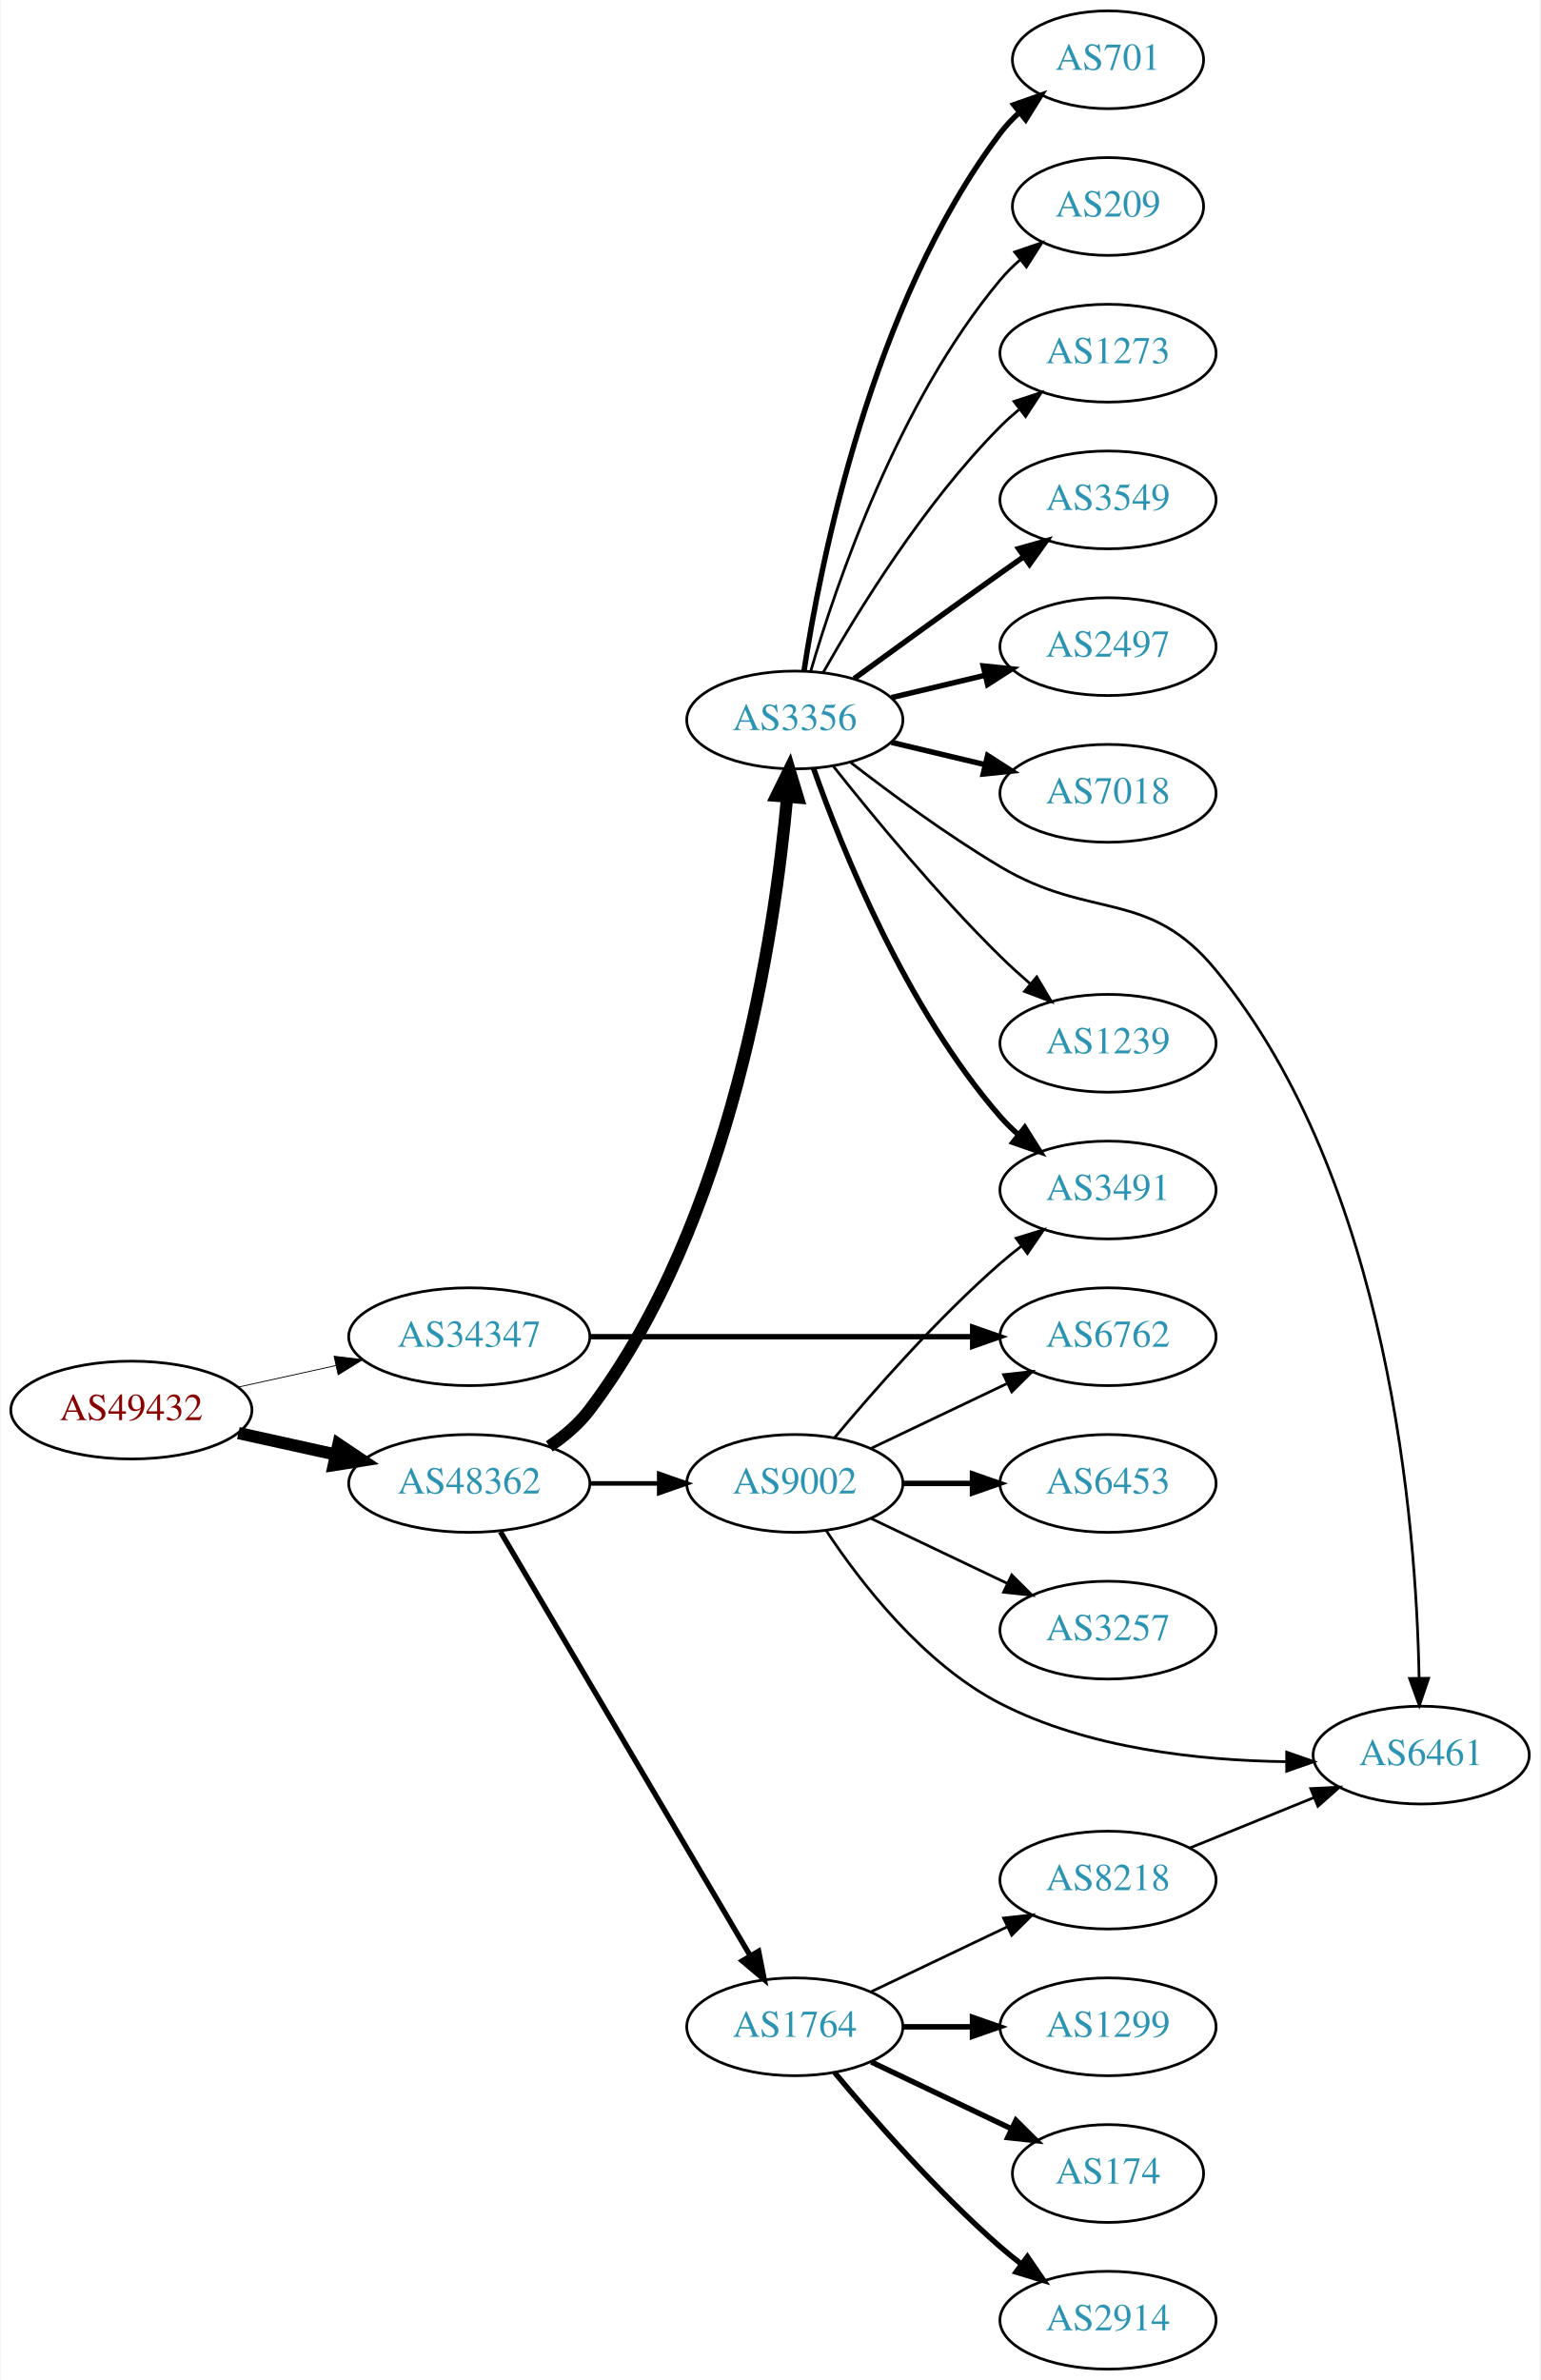
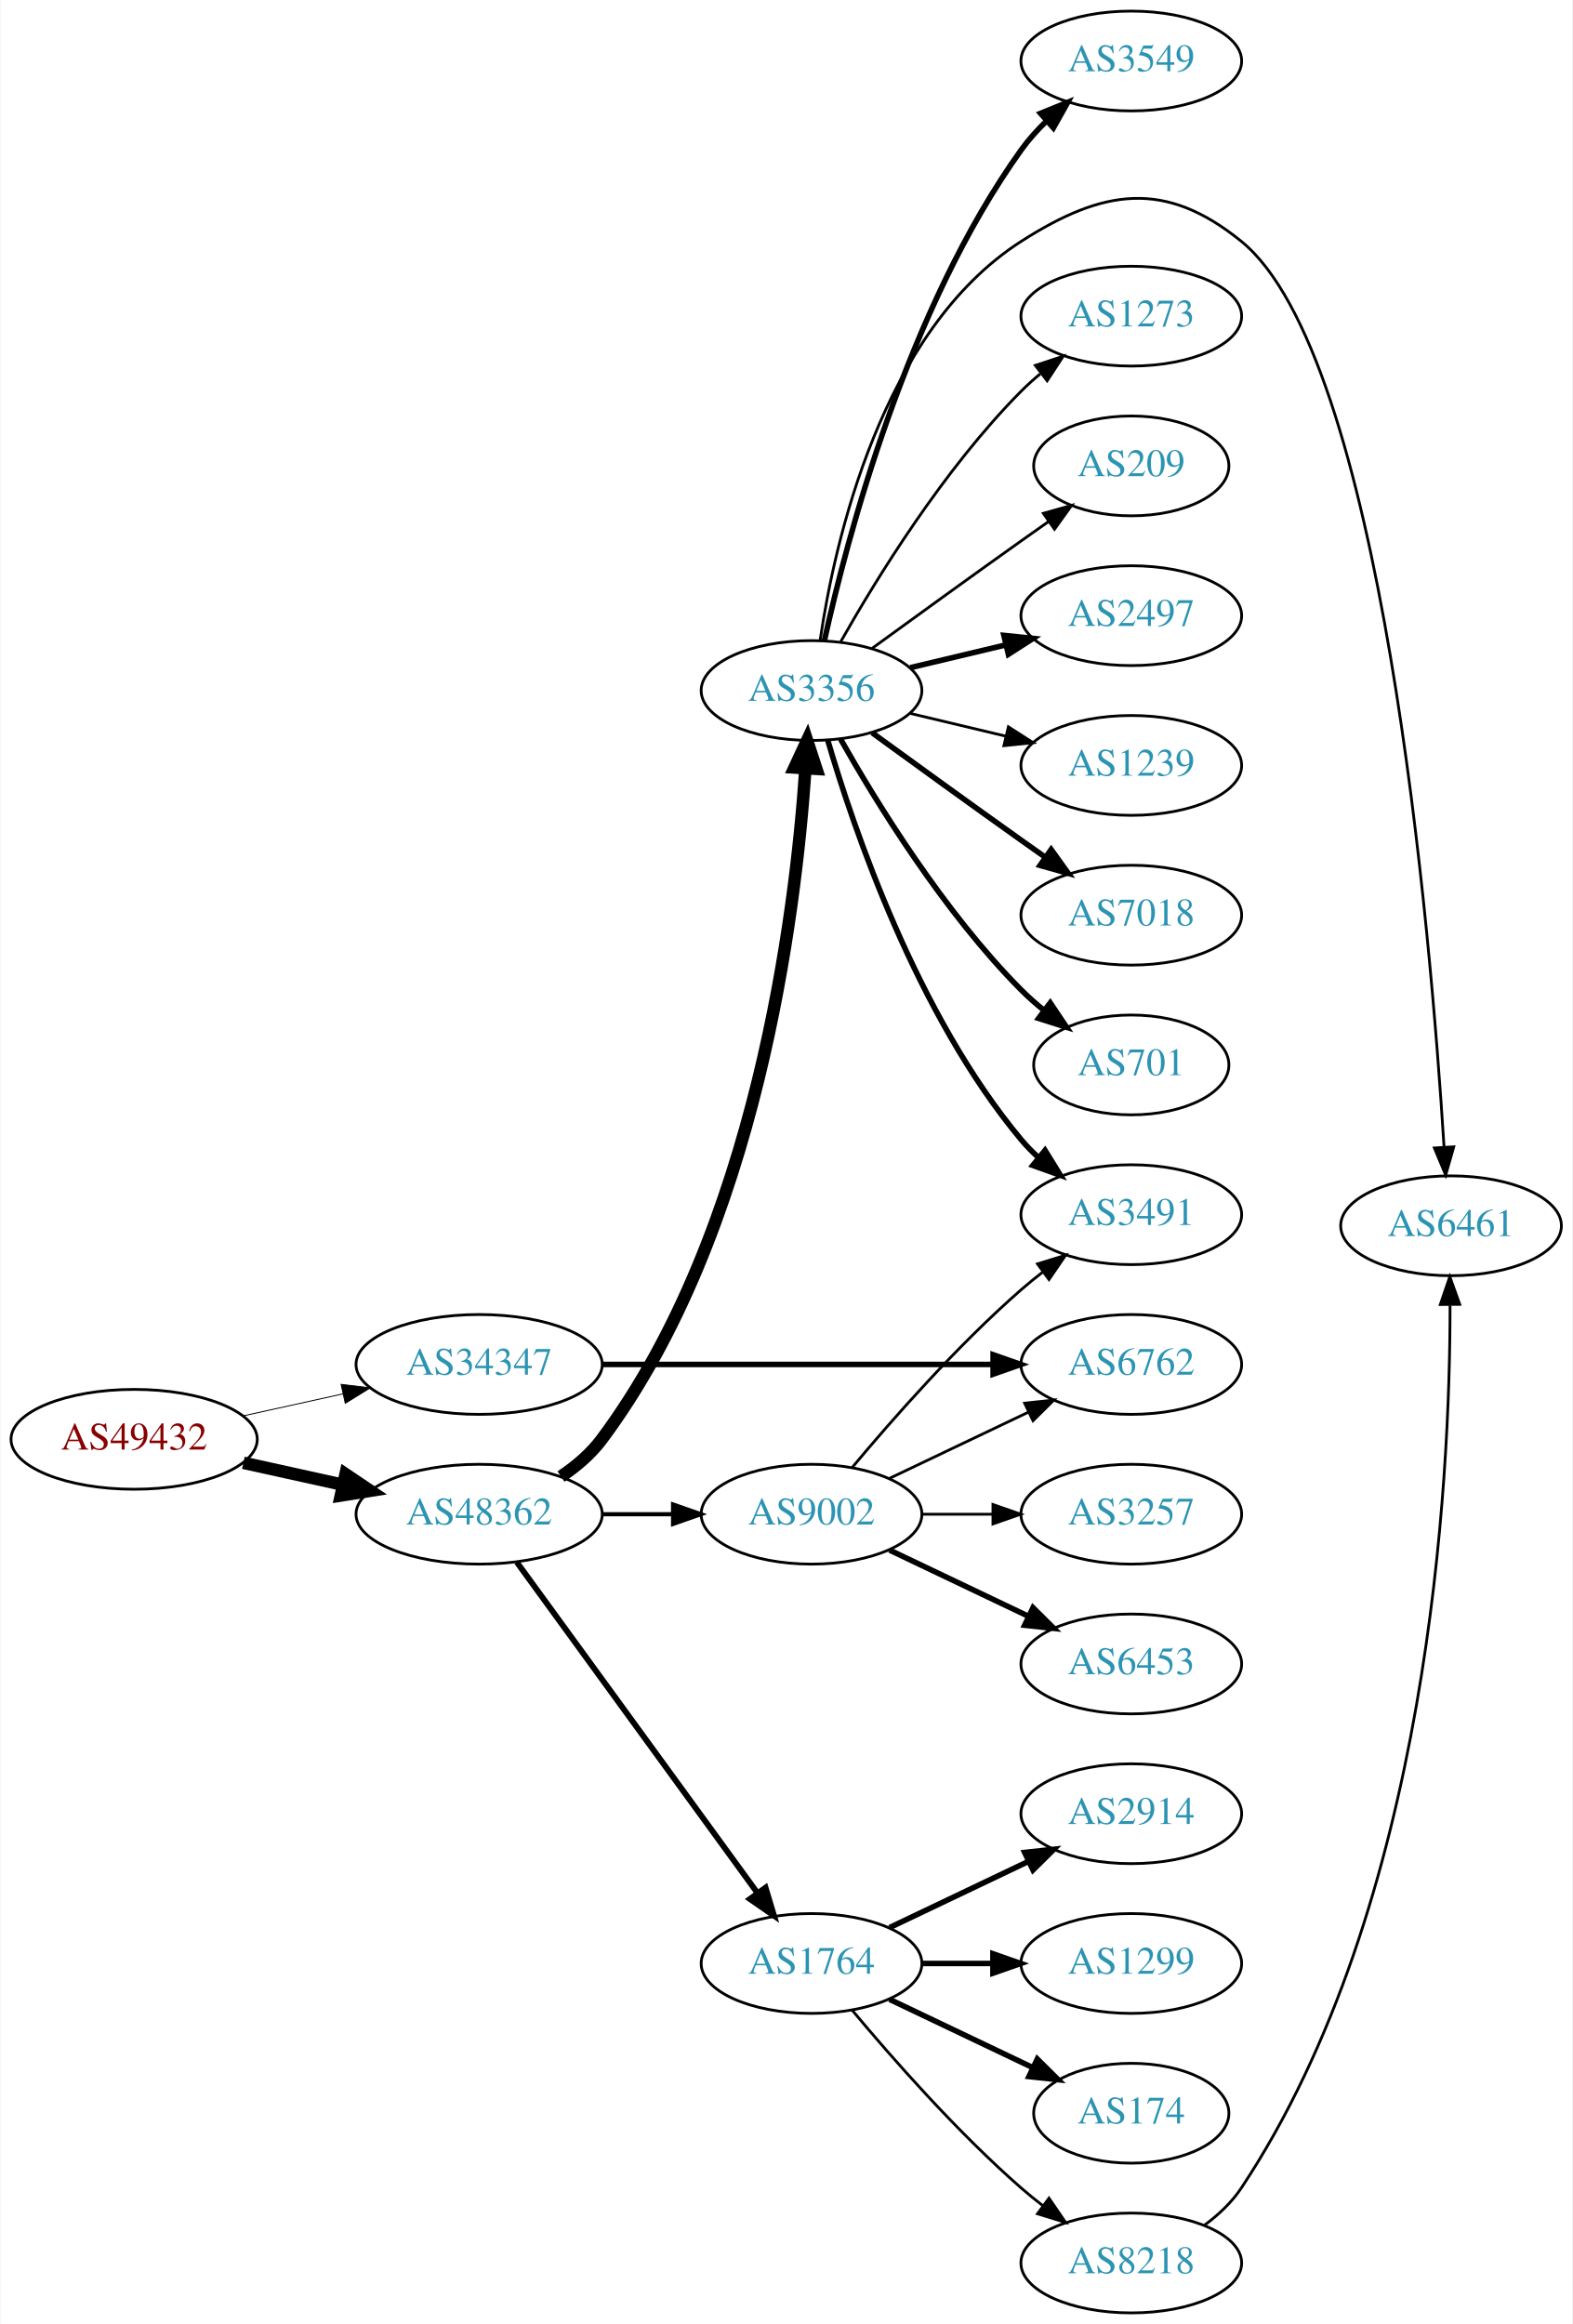
- <svg xmlns="http://www.w3.org/2000/svg" xmlns:xlink="http://www.w3.org/1999/xlink" width="567pt" height="876pt" viewBox="0.00 0.00 566.66 876.00">
-   <g id="graph0" class="graph" transform="scale(1 1) rotate(0) translate(4 872)">
-     <polygon fill="white" stroke="none" points="-4,4 -4,-872 562.663,-872 562.663,4 -4,4" />
+ <svg xmlns="http://www.w3.org/2000/svg" xmlns:xlink="http://www.w3.org/1999/xlink" width="567pt" height="838pt" viewBox="0.00 0.00 566.66 838.00">
+   <g id="graph0" class="graph" transform="scale(1 1) rotate(0) translate(4 834)">
+     <polygon fill="white" stroke="none" points="-4,4 -4,-834 562.663,-834 562.663,4 -4,4" />
    <g id="node1" class="node">
      <g id="a_node1">
        <a xlink:href="/asn/49432" xlink:title="AS49432 ~ schallert.com e.U. [AT]">
-           <ellipse fill="#ffffff" stroke="black" cx="44.196" cy="-353" rx="44.393" ry="18" />
-           <text text-anchor="middle" x="44.196" y="-349.3" font-family="Times,serif" font-size="14.00" fill="#880000">AS49432</text>
+           <ellipse fill="#ffffff" stroke="black" cx="44.196" cy="-315" rx="44.393" ry="18" />
+           <text text-anchor="middle" x="44.196" y="-311.3" font-family="Times,serif" font-size="14.00" fill="#880000">AS49432</text>
        </a>
      </g>
    </g>
    <g id="node2" class="node">
      <g id="a_node2">
        <a xlink:href="/asn/34347" xlink:title="AS34347 ~ HALLAG Kommunal GmbH [AT]">
-           <ellipse fill="#ffffff" stroke="black" cx="168.588" cy="-380" rx="44.393" ry="18" />
-           <text text-anchor="middle" x="168.588" y="-376.3" font-family="Times,serif" font-size="14.00" fill="#2c94b3">AS34347</text>
+           <ellipse fill="#ffffff" stroke="black" cx="168.588" cy="-342" rx="44.393" ry="18" />
+           <text text-anchor="middle" x="168.588" y="-338.3" font-family="Times,serif" font-size="14.00" fill="#2c94b3">AS34347</text>
        </a>
      </g>
    </g>
    <g id="edge1" class="edge">
-       <path fill="none" stroke="black" stroke-width="0.31" d="M83.586,-361.469C94.978,-363.982 107.6,-366.767 119.525,-369.397" />
-       <polygon fill="black" stroke="black" stroke-width="0.31" points="118.815,-372.825 129.335,-371.561 120.323,-365.989 118.815,-372.825" />
+       <path fill="none" stroke="black" stroke-width="0.333" d="M83.586,-323.469C94.978,-325.982 107.6,-328.767 119.525,-331.397" />
+       <polygon fill="black" stroke="black" stroke-width="0.333" points="118.815,-334.825 129.335,-333.561 120.323,-327.989 118.815,-334.825" />
    </g>
    <g id="node3" class="node">
      <g id="a_node3">
        <a xlink:href="/asn/48362" xlink:title="AS48362 ~ Stadtwerke Feldkirch [AT]">
-           <ellipse fill="#ffffff" stroke="black" cx="168.588" cy="-326" rx="44.393" ry="18" />
-           <text text-anchor="middle" x="168.588" y="-322.3" font-family="Times,serif" font-size="14.00" fill="#2c94b3">AS48362</text>
+           <ellipse fill="#ffffff" stroke="black" cx="168.588" cy="-288" rx="44.393" ry="18" />
+           <text text-anchor="middle" x="168.588" y="-284.3" font-family="Times,serif" font-size="14.00" fill="#2c94b3">AS48362</text>
        </a>
      </g>
    </g>
    <g id="edge2" class="edge">
-       <path fill="none" stroke="black" stroke-width="4.5" d="M83.586,-344.531C94.978,-342.018 107.6,-339.233 119.525,-336.603" />
-       <polygon fill="black" stroke="black" stroke-width="4.5" points="120.418,-340.438 129.335,-334.439 118.721,-332.748 120.418,-340.438" />
+       <path fill="none" stroke="black" stroke-width="4.5" d="M83.586,-306.531C94.978,-304.018 107.6,-301.233 119.525,-298.603" />
+       <polygon fill="black" stroke="black" stroke-width="4.5" points="120.418,-302.438 129.335,-296.439 118.721,-294.748 120.418,-302.438" />
    </g>
    <g id="node4" class="node">
      <g id="a_node4">
        <a xlink:href="/asn/6762" xlink:title="AS6762 ~ TELECOM ITALIA SPARKLE S.p.A. [IT]">
-           <ellipse fill="#ffffff" stroke="black" cx="403.724" cy="-380" rx="39.794" ry="18" />
-           <text text-anchor="middle" x="403.724" y="-376.3" font-family="Times,serif" font-size="14.00" fill="#2c94b3">AS6762</text>
+           <ellipse fill="#ffffff" stroke="black" cx="403.724" cy="-342" rx="39.794" ry="18" />
+           <text text-anchor="middle" x="403.724" y="-338.3" font-family="Times,serif" font-size="14.00" fill="#2c94b3">AS6762</text>
        </a>
      </g>
    </g>
    <g id="edge3" class="edge">
-       <path fill="none" stroke="black" stroke-width="2" d="M212.893,-380C252.832,-380 312.066,-380 353.721,-380" />
-       <polygon fill="black" stroke="black" stroke-width="2" points="353.91,-383.5 363.91,-380 353.91,-376.5 353.91,-383.5" />
+       <path fill="none" stroke="black" stroke-width="2" d="M212.893,-342C252.832,-342 312.066,-342 353.721,-342" />
+       <polygon fill="black" stroke="black" stroke-width="2" points="353.91,-345.5 363.91,-342 353.91,-338.5 353.91,-345.5" />
    </g>
    <g id="node5" class="node">
      <g id="a_node5">
        <a xlink:href="/asn/1764" xlink:title="AS1764 ~ NEXTLAYER-AS [AT]">
          <ellipse fill="#ffffff" stroke="black" cx="288.431" cy="-126" rx="39.794" ry="18" />
          <text text-anchor="middle" x="288.431" y="-122.3" font-family="Times,serif" font-size="14.00" fill="#2c94b3">AS1764</text>
        </a>
      </g>
    </g>
    <g id="edge4" class="edge">
-       <path fill="none" stroke="black" stroke-width="1.969" d="M180.046,-308.251C200.889,-272.878 247.69,-193.447 272.045,-152.112" />
-       <polygon fill="black" stroke="black" stroke-width="1.969" points="275.104,-153.816 277.165,-143.423 269.073,-150.262 275.104,-153.816" />
+       <path fill="none" stroke="black" stroke-width="2.1" d="M182.199,-270.663C203.02,-242.04 244.683,-184.767 268.871,-151.514" />
+       <polygon fill="black" stroke="black" stroke-width="2.1" points="271.858,-153.358 274.91,-143.212 266.197,-149.24 271.858,-153.358" />
    </g>
    <g id="node6" class="node">
      <g id="a_node6">
        <a xlink:href="/asn/3356" xlink:title="AS3356 ~ Level 3 Parent, LLC [US]">
-           <ellipse fill="#ffffff" stroke="black" cx="288.431" cy="-607" rx="39.794" ry="18" />
-           <text text-anchor="middle" x="288.431" y="-603.3" font-family="Times,serif" font-size="14.00" fill="#2c94b3">AS3356</text>
+           <ellipse fill="#ffffff" stroke="black" cx="288.431" cy="-585" rx="39.794" ry="18" />
+           <text text-anchor="middle" x="288.431" y="-581.3" font-family="Times,serif" font-size="14.00" fill="#2c94b3">AS3356</text>
        </a>
      </g>
    </g>
    <g id="edge5" class="edge">
-       <path fill="none" stroke="black" stroke-width="4.5" d="M198.045,-339.63C203.551,-343.33 208.829,-347.786 212.784,-353 265.45,-422.423 281.05,-528.328 285.599,-578.604" />
-       <polygon fill="black" stroke="black" stroke-width="4.5" points="281.689,-579.092 286.433,-588.736 289.537,-578.447 281.689,-579.092" />
+       <path fill="none" stroke="black" stroke-width="4.5" d="M198.109,-301.582C203.611,-305.285 208.871,-309.754 212.784,-315 268.576,-389.787 282.669,-504.122 286.228,-556.725" />
+       <polygon fill="black" stroke="black" stroke-width="4.5" points="282.314,-557.229 286.839,-566.977 290.175,-556.76 282.314,-557.229" />
    </g>
    <g id="node7" class="node">
      <g id="a_node7">
        <a xlink:href="/asn/9002" xlink:title="AS9002 ~ RETN Limited [EU]">
-           <ellipse fill="#ffffff" stroke="black" cx="288.431" cy="-326" rx="39.794" ry="18" />
-           <text text-anchor="middle" x="288.431" y="-322.3" font-family="Times,serif" font-size="14.00" fill="#2c94b3">AS9002</text>
+           <ellipse fill="#ffffff" stroke="black" cx="288.431" cy="-288" rx="39.794" ry="18" />
+           <text text-anchor="middle" x="288.431" y="-284.3" font-family="Times,serif" font-size="14.00" fill="#2c94b3">AS9002</text>
        </a>
      </g>
    </g>
    <g id="edge6" class="edge">
-       <path fill="none" stroke="black" stroke-width="1.688" d="M212.799,-326C221.112,-326 229.875,-326 238.357,-326" />
-       <polygon fill="black" stroke="black" stroke-width="1.688" points="238.516,-329.5 248.516,-326 238.516,-322.5 238.516,-329.5" />
+       <path fill="none" stroke="black" stroke-width="1.5" d="M212.799,-288C221.112,-288 229.875,-288 238.357,-288" />
+       <polygon fill="black" stroke="black" stroke-width="1.5" points="238.516,-291.5 248.516,-288 238.516,-284.5 238.516,-291.5" />
    </g>
    <g id="node8" class="node">
      <g id="a_node8">
+         <a xlink:href="/asn/2914" xlink:title="AS2914 ~ NTT America, Inc. [US]">
+           <ellipse fill="#ffffff" stroke="black" cx="403.724" cy="-180" rx="39.794" ry="18" />
+           <text text-anchor="middle" x="403.724" y="-176.3" font-family="Times,serif" font-size="14.00" fill="#2c94b3">AS2914</text>
+         </a>
+       </g>
+     </g>
+     <g id="edge7" class="edge">
+       <path fill="none" stroke="black" stroke-width="2" d="M316.567,-138.934C331.561,-146.081 350.382,-155.052 366.605,-162.785" />
+       <polygon fill="black" stroke="black" stroke-width="2" points="365.276,-166.028 375.809,-167.171 368.288,-159.709 365.276,-166.028" />
+     </g>
+     <g id="node9" class="node">
+       <g id="a_node9">
        <a xlink:href="/asn/1299" xlink:title="AS1299 ~ Telia Carrier [EU]">
          <ellipse fill="#ffffff" stroke="black" cx="403.724" cy="-126" rx="39.794" ry="18" />
          <text text-anchor="middle" x="403.724" y="-122.3" font-family="Times,serif" font-size="14.00" fill="#2c94b3">AS1299</text>
        </a>
      </g>
    </g>
-     <g id="edge7" class="edge">
+     <g id="edge8" class="edge">
      <path fill="none" stroke="black" stroke-width="2" d="M328.103,-126C336.306,-126 345.07,-126 353.602,-126" />
      <polygon fill="black" stroke="black" stroke-width="2" points="353.841,-129.5 363.841,-126 353.841,-122.5 353.841,-129.5" />
    </g>
-     <g id="node9" class="node">
-       <g id="a_node9">
+     <g id="node10" class="node">
+       <g id="a_node10">
        <a xlink:href="/asn/174" xlink:title="AS174 ~ Cogent Communications [US]">
          <ellipse fill="#ffffff" stroke="black" cx="403.724" cy="-72" rx="35.194" ry="18" />
          <text text-anchor="middle" x="403.724" y="-68.3" font-family="Times,serif" font-size="14.00" fill="#2c94b3">AS174</text>
        </a>
      </g>
    </g>
-     <g id="edge8" class="edge">
+     <g id="edge9" class="edge">
      <path fill="none" stroke="black" stroke-width="2" d="M316.567,-113.066C331.999,-105.71 351.485,-96.423 368.02,-88.541" />
      <polygon fill="black" stroke="black" stroke-width="2" points="369.84,-91.551 377.361,-84.089 366.828,-85.232 369.84,-91.551" />
-     </g>
-     <g id="node10" class="node">
-       <g id="a_node10">
-         <a xlink:href="/asn/2914" xlink:title="AS2914 ~ NTT America, Inc. [US]">
-           <ellipse fill="#ffffff" stroke="black" cx="403.724" cy="-18" rx="39.794" ry="18" />
-           <text text-anchor="middle" x="403.724" y="-14.3" font-family="Times,serif" font-size="14.00" fill="#2c94b3">AS2914</text>
-         </a>
-       </g>
-     </g>
-     <g id="edge9" class="edge">
-       <path fill="none" stroke="black" stroke-width="2" d="M303.061,-109.183C317.343,-92.071 340.89,-65.255 364.077,-45 366.543,-42.846 369.182,-40.706 371.879,-38.628" />
-       <polygon fill="black" stroke="black" stroke-width="2" points="374.052,-41.375 380.033,-32.63 369.904,-35.736 374.052,-41.375" />
    </g>
    <g id="node11" class="node">
      <g id="a_node11">
        <a xlink:href="/asn/8218" xlink:title="AS8218 ~ legacy Neotelecoms [FR]">
-           <ellipse fill="#ffffff" stroke="black" cx="403.724" cy="-180" rx="39.794" ry="18" />
-           <text text-anchor="middle" x="403.724" y="-176.3" font-family="Times,serif" font-size="14.00" fill="#2c94b3">AS8218</text>
+           <ellipse fill="#ffffff" stroke="black" cx="403.724" cy="-18" rx="39.794" ry="18" />
+           <text text-anchor="middle" x="403.724" y="-14.3" font-family="Times,serif" font-size="14.00" fill="#2c94b3">AS8218</text>
        </a>
      </g>
    </g>
    <g id="edge10" class="edge">
-       <path fill="none" stroke="black" d="M316.567,-138.934C331.561,-146.081 350.382,-155.052 366.605,-162.785" />
-       <polygon fill="black" stroke="black" points="365.276,-166.028 375.809,-167.171 368.288,-159.709 365.276,-166.028" />
+       <path fill="none" stroke="black" d="M303.061,-109.183C317.343,-92.071 340.89,-65.255 364.077,-45 366.543,-42.846 369.182,-40.706 371.879,-38.628" />
+       <polygon fill="black" stroke="black" points="374.052,-41.375 380.033,-32.63 369.904,-35.736 374.052,-41.375" />
    </g>
    <g id="node12" class="node">
      <g id="a_node12">
-         <a xlink:href="/asn/3549" xlink:title="AS3549 ~ Level 3 Parent, LLC [US]">
-           <ellipse fill="#ffffff" stroke="black" cx="403.724" cy="-688" rx="39.794" ry="18" />
-           <text text-anchor="middle" x="403.724" y="-684.3" font-family="Times,serif" font-size="14.00" fill="#2c94b3">AS3549</text>
+         <a xlink:href="/asn/2497" xlink:title="AS2497 ~ Internet Initiative Japan Inc. [JP]">
+           <ellipse fill="#ffffff" stroke="black" cx="403.724" cy="-612" rx="39.794" ry="18" />
+           <text text-anchor="middle" x="403.724" y="-608.3" font-family="Times,serif" font-size="14.00" fill="#2c94b3">AS2497</text>
        </a>
      </g>
    </g>
    <g id="edge11" class="edge">
-       <path fill="none" stroke="black" stroke-width="2" d="M310.279,-622.222C325.213,-633.091 345.827,-648.025 364.077,-661 366.898,-663.005 369.841,-665.085 372.789,-667.159" />
-       <polygon fill="black" stroke="black" stroke-width="2" points="370.816,-670.05 381.013,-672.926 374.835,-664.319 370.816,-670.05" />
+       <path fill="none" stroke="black" stroke-width="2" d="M324.038,-593.248C334.909,-595.838 347.064,-598.735 358.506,-601.462" />
+       <polygon fill="black" stroke="black" stroke-width="2" points="357.789,-604.889 368.328,-603.803 359.412,-598.08 357.789,-604.889" />
    </g>
    <g id="node13" class="node">
      <g id="a_node13">
-         <a xlink:href="/asn/2497" xlink:title="AS2497 ~ Internet Initiative Japan Inc. [JP]">
-           <ellipse fill="#ffffff" stroke="black" cx="403.724" cy="-634" rx="39.794" ry="18" />
-           <text text-anchor="middle" x="403.724" y="-630.3" font-family="Times,serif" font-size="14.00" fill="#2c94b3">AS2497</text>
+         <a xlink:href="/asn/3491" xlink:title="AS3491 ~ PCCW Global, Inc. [US]">
+           <ellipse fill="#ffffff" stroke="black" cx="403.724" cy="-396" rx="39.794" ry="18" />
+           <text text-anchor="middle" x="403.724" y="-392.3" font-family="Times,serif" font-size="14.00" fill="#2c94b3">AS3491</text>
        </a>
      </g>
    </g>
    <g id="edge12" class="edge">
-       <path fill="none" stroke="black" stroke-width="2" d="M324.038,-615.248C334.909,-617.838 347.064,-620.735 358.506,-623.462" />
-       <polygon fill="black" stroke="black" stroke-width="2" points="357.789,-626.889 368.328,-625.803 359.412,-620.08 357.789,-626.889" />
+       <path fill="none" stroke="black" stroke-width="2" d="M294.305,-566.998C303.619,-535.156 326.435,-468.019 364.077,-423 365.948,-420.763 368.046,-418.626 370.272,-416.604" />
+       <polygon fill="black" stroke="black" stroke-width="2" points="372.619,-419.207 378.191,-410.196 368.216,-413.766 372.619,-419.207" />
    </g>
    <g id="node14" class="node">
      <g id="a_node14">
-         <a xlink:href="/asn/7018" xlink:title="AS7018 ~ AT&amp;T Services, Inc. [US]">
-           <ellipse fill="#ffffff" stroke="black" cx="403.724" cy="-580" rx="39.794" ry="18" />
-           <text text-anchor="middle" x="403.724" y="-576.3" font-family="Times,serif" font-size="14.00" fill="#2c94b3">AS7018</text>
+         <a xlink:href="/asn/1239" xlink:title="AS1239 ~ Sprint [US]">
+           <ellipse fill="#ffffff" stroke="black" cx="403.724" cy="-558" rx="39.794" ry="18" />
+           <text text-anchor="middle" x="403.724" y="-554.3" font-family="Times,serif" font-size="14.00" fill="#2c94b3">AS1239</text>
        </a>
      </g>
    </g>
    <g id="edge13" class="edge">
-       <path fill="none" stroke="black" stroke-width="2" d="M324.038,-598.752C334.909,-596.162 347.064,-593.265 358.506,-590.538" />
-       <polygon fill="black" stroke="black" stroke-width="2" points="359.412,-593.92 368.328,-588.197 357.789,-587.111 359.412,-593.92" />
+       <path fill="none" stroke="black" d="M324.038,-576.752C334.909,-574.162 347.064,-571.265 358.506,-568.538" />
+       <polygon fill="black" stroke="black" points="359.412,-571.92 368.328,-566.197 357.789,-565.111 359.412,-571.92" />
    </g>
    <g id="node15" class="node">
      <g id="a_node15">
-         <a xlink:href="/asn/1239" xlink:title="AS1239 ~ Sprint [US]">
-           <ellipse fill="#ffffff" stroke="black" cx="403.724" cy="-488" rx="39.794" ry="18" />
-           <text text-anchor="middle" x="403.724" y="-484.3" font-family="Times,serif" font-size="14.00" fill="#2c94b3">AS1239</text>
+         <a xlink:href="/asn/7018" xlink:title="AS7018 ~ AT&amp;T Services, Inc. [US]">
+           <ellipse fill="#ffffff" stroke="black" cx="403.724" cy="-504" rx="39.794" ry="18" />
+           <text text-anchor="middle" x="403.724" y="-500.3" font-family="Times,serif" font-size="14.00" fill="#2c94b3">AS7018</text>
        </a>
      </g>
    </g>
    <g id="edge14" class="edge">
-       <path fill="none" stroke="black" d="M302.666,-589.899C317.003,-571.79 340.939,-542.737 364.077,-520 367.545,-516.592 371.338,-513.15 375.149,-509.849" />
-       <polygon fill="black" stroke="black" points="377.499,-512.446 382.899,-503.33 372.993,-507.089 377.499,-512.446" />
+       <path fill="none" stroke="black" stroke-width="2" d="M310.279,-569.778C325.213,-558.909 345.827,-543.975 364.077,-531 366.898,-528.995 369.841,-526.915 372.789,-524.841" />
+       <polygon fill="black" stroke="black" stroke-width="2" points="374.835,-527.681 381.013,-519.074 370.816,-521.95 374.835,-527.681" />
    </g>
    <g id="node16" class="node">
      <g id="a_node16">
-         <a xlink:href="/asn/6461" xlink:title="AS6461 ~ Zayo Bandwidth [US]">
-           <ellipse fill="#ffffff" stroke="black" cx="519.017" cy="-226" rx="39.794" ry="18" />
-           <text text-anchor="middle" x="519.017" y="-222.3" font-family="Times,serif" font-size="14.00" fill="#2c94b3">AS6461</text>
+         <a xlink:href="/asn/701" xlink:title="AS701 ~ UUNET [US]">
+           <ellipse fill="#ffffff" stroke="black" cx="403.724" cy="-450" rx="35.194" ry="18" />
+           <text text-anchor="middle" x="403.724" y="-446.3" font-family="Times,serif" font-size="14.00" fill="#2c94b3">AS701</text>
        </a>
      </g>
    </g>
    <g id="edge15" class="edge">
-       <path fill="none" stroke="black" d="M309.042,-591.319C323.724,-579.956 344.556,-564.611 364.077,-553 397.664,-533.023 418.545,-545.181 443.37,-515 507.408,-437.146 517.226,-310.736 518.248,-254.519" />
-       <polygon fill="black" stroke="black" points="521.751,-254.28 518.349,-244.246 514.751,-254.212 521.751,-254.28" />
+       <path fill="none" stroke="black" stroke-width="2" d="M298.891,-567.51C311.672,-544.904 336.105,-505.114 364.077,-477 366.578,-474.487 369.338,-472.051 372.199,-469.739" />
+       <polygon fill="black" stroke="black" stroke-width="2" points="374.5,-472.389 380.396,-463.587 370.298,-466.79 374.5,-472.389" />
    </g>
    <g id="node17" class="node">
      <g id="a_node17">
-         <a xlink:href="/asn/701" xlink:title="AS701 ~ UUNET [US]">
-           <ellipse fill="#ffffff" stroke="black" cx="403.724" cy="-850" rx="35.194" ry="18" />
-           <text text-anchor="middle" x="403.724" y="-846.3" font-family="Times,serif" font-size="14.00" fill="#2c94b3">AS701</text>
+         <a xlink:href="/asn/3549" xlink:title="AS3549 ~ Level 3 Parent, LLC [US]">
+           <ellipse fill="#ffffff" stroke="black" cx="403.724" cy="-812" rx="39.794" ry="18" />
+           <text text-anchor="middle" x="403.724" y="-808.3" font-family="Times,serif" font-size="14.00" fill="#2c94b3">AS3549</text>
        </a>
      </g>
    </g>
    <g id="edge16" class="edge">
-       <path fill="none" stroke="black" stroke-width="2" d="M291.808,-624.986C297.781,-664.422 316.492,-759.995 364.077,-823 366.1,-825.678 368.466,-828.19 371.013,-830.522" />
-       <polygon fill="black" stroke="black" stroke-width="2" points="369.048,-833.432 379.038,-836.958 373.427,-827.972 369.048,-833.432" />
+       <path fill="none" stroke="black" stroke-width="2" d="M293.106,-603.156C301.127,-639.488 322.868,-722.568 364.077,-780 366.72,-783.683 369.884,-787.19 373.25,-790.442" />
+       <polygon fill="black" stroke="black" stroke-width="2" points="371.001,-793.125 380.814,-797.119 375.634,-787.877 371.001,-793.125" />
    </g>
    <g id="node18" class="node">
      <g id="a_node18">
-         <a xlink:href="/asn/3491" xlink:title="AS3491 ~ PCCW Global, Inc. [US]">
-           <ellipse fill="#ffffff" stroke="black" cx="403.724" cy="-434" rx="39.794" ry="18" />
-           <text text-anchor="middle" x="403.724" y="-430.3" font-family="Times,serif" font-size="14.00" fill="#2c94b3">AS3491</text>
+         <a xlink:href="/asn/6461" xlink:title="AS6461 ~ Zayo Bandwidth [US]">
+           <ellipse fill="#ffffff" stroke="black" cx="519.017" cy="-392" rx="39.794" ry="18" />
+           <text text-anchor="middle" x="519.017" y="-388.3" font-family="Times,serif" font-size="14.00" fill="#2c94b3">AS6461</text>
        </a>
      </g>
    </g>
    <g id="edge17" class="edge">
-       <path fill="none" stroke="black" stroke-width="2" d="M295.319,-589.176C305.648,-559.904 329.29,-500.92 364.077,-461 366.043,-458.744 368.236,-456.581 370.551,-454.532" />
-       <polygon fill="black" stroke="black" stroke-width="2" points="373.085,-456.988 378.737,-448.027 368.731,-451.508 373.085,-456.988" />
+       <path fill="none" stroke="black" d="M291.542,-603.203C296.703,-638.276 313.483,-714.606 364.077,-747 393.756,-766.003 416.007,-769.208 443.37,-747 494.174,-705.768 511.683,-497.605 516.477,-420.651" />
+       <polygon fill="black" stroke="black" points="519.993,-420.475 517.094,-410.284 513.006,-420.058 519.993,-420.475" />
    </g>
    <g id="node19" class="node">
      <g id="a_node19">
-         <a xlink:href="/asn/209" xlink:title="AS209 ~ CenturyLink Communications, LLC [US]">
-           <ellipse fill="#ffffff" stroke="black" cx="403.724" cy="-796" rx="35.194" ry="18" />
-           <text text-anchor="middle" x="403.724" y="-792.3" font-family="Times,serif" font-size="14.00" fill="#2c94b3">AS209</text>
+         <a xlink:href="/asn/1273" xlink:title="AS1273 ~ Vodafone Group PLC [EU]">
+           <ellipse fill="#ffffff" stroke="black" cx="403.724" cy="-720" rx="39.794" ry="18" />
+           <text text-anchor="middle" x="403.724" y="-716.3" font-family="Times,serif" font-size="14.00" fill="#2c94b3">AS1273</text>
        </a>
      </g>
    </g>
    <g id="edge18" class="edge">
-       <path fill="none" stroke="black" d="M294.305,-625.002C303.619,-656.844 326.435,-723.981 364.077,-769 366.23,-771.574 368.684,-774.017 371.288,-776.303" />
-       <polygon fill="black" stroke="black" points="369.372,-779.249 379.399,-782.672 373.695,-773.743 369.372,-779.249" />
+       <path fill="none" stroke="black" d="M298.891,-602.49C311.672,-625.096 336.105,-664.886 364.077,-693 366.188,-695.121 368.484,-697.188 370.87,-699.171" />
+       <polygon fill="black" stroke="black" points="369.122,-702.242 379.185,-705.556 373.385,-696.69 369.122,-702.242" />
    </g>
    <g id="node20" class="node">
      <g id="a_node20">
-         <a xlink:href="/asn/1273" xlink:title="AS1273 ~ Vodafone Group PLC [EU]">
-           <ellipse fill="#ffffff" stroke="black" cx="403.724" cy="-742" rx="39.794" ry="18" />
-           <text text-anchor="middle" x="403.724" y="-738.3" font-family="Times,serif" font-size="14.00" fill="#2c94b3">AS1273</text>
+         <a xlink:href="/asn/209" xlink:title="AS209 ~ CenturyLink Communications, LLC [US]">
+           <ellipse fill="#ffffff" stroke="black" cx="403.724" cy="-666" rx="35.194" ry="18" />
+           <text text-anchor="middle" x="403.724" y="-662.3" font-family="Times,serif" font-size="14.00" fill="#2c94b3">AS209</text>
        </a>
      </g>
    </g>
    <g id="edge19" class="edge">
-       <path fill="none" stroke="black" d="M298.891,-624.49C311.672,-647.096 336.105,-686.886 364.077,-715 366.188,-717.121 368.484,-719.188 370.87,-721.171" />
-       <polygon fill="black" stroke="black" points="369.122,-724.242 379.185,-727.556 373.385,-718.69 369.122,-724.242" />
-     </g>
-     <g id="edge24" class="edge">
-       <path fill="none" stroke="black" d="M316.567,-338.934C331.561,-346.081 350.382,-355.052 366.605,-362.785" />
-       <polygon fill="black" stroke="black" points="365.276,-366.028 375.809,-367.171 368.288,-359.709 365.276,-366.028" />
+       <path fill="none" stroke="black" d="M310.279,-600.222C325.213,-611.091 345.827,-626.025 364.077,-639 367.288,-641.282 370.657,-643.661 374.011,-646.018" />
+       <polygon fill="black" stroke="black" points="372.023,-648.899 382.222,-651.77 376.039,-643.166 372.023,-648.899" />
+     </g>
+     <g id="edge23" class="edge">
+       <path fill="none" stroke="black" d="M316.567,-300.934C331.561,-308.081 350.382,-317.052 366.605,-324.785" />
+       <polygon fill="black" stroke="black" points="365.276,-328.028 375.809,-329.171 368.288,-321.709 365.276,-328.028" />
    </g>
    <g id="edge22" class="edge">
-       <path fill="none" stroke="black" d="M299.924,-308.728C312.559,-289.615 335.67,-259.591 364.077,-245 396.466,-228.364 437.586,-224.001 469.178,-223.588" />
-       <polygon fill="black" stroke="black" points="469.501,-227.088 479.5,-223.587 469.5,-220.088 469.501,-227.088" />
-     </g>
-     <g id="edge23" class="edge">
-       <path fill="none" stroke="black" d="M303.061,-342.817C317.343,-359.929 340.89,-386.745 364.077,-407 366.543,-409.154 369.182,-411.294 371.879,-413.372" />
-       <polygon fill="black" stroke="black" points="369.904,-416.264 380.033,-419.37 374.052,-410.625 369.904,-416.264" />
+       <path fill="none" stroke="black" d="M303.061,-304.817C317.343,-321.929 340.89,-348.745 364.077,-369 366.543,-371.154 369.182,-373.294 371.879,-375.372" />
+       <polygon fill="black" stroke="black" points="369.904,-378.264 380.033,-381.37 374.052,-372.625 369.904,-378.264" />
    </g>
    <g id="node21" class="node">
      <g id="a_node21">
        <a xlink:href="/asn/6453" xlink:title="AS6453 ~ TATA COMMUNICATIONS (AMERICA) INC [US]">
-           <ellipse fill="#ffffff" stroke="black" cx="403.724" cy="-326" rx="39.794" ry="18" />
-           <text text-anchor="middle" x="403.724" y="-322.3" font-family="Times,serif" font-size="14.00" fill="#2c94b3">AS6453</text>
+           <ellipse fill="#ffffff" stroke="black" cx="403.724" cy="-234" rx="39.794" ry="18" />
+           <text text-anchor="middle" x="403.724" y="-230.3" font-family="Times,serif" font-size="14.00" fill="#2c94b3">AS6453</text>
        </a>
      </g>
    </g>
    <g id="edge20" class="edge">
-       <path fill="none" stroke="black" stroke-width="2" d="M328.103,-326C336.306,-326 345.07,-326 353.602,-326" />
-       <polygon fill="black" stroke="black" stroke-width="2" points="353.841,-329.5 363.841,-326 353.841,-322.5 353.841,-329.5" />
+       <path fill="none" stroke="black" stroke-width="2" d="M316.567,-275.066C331.561,-267.919 350.382,-258.948 366.605,-251.215" />
+       <polygon fill="black" stroke="black" stroke-width="2" points="368.288,-254.291 375.809,-246.829 365.276,-247.972 368.288,-254.291" />
    </g>
    <g id="node22" class="node">
      <g id="a_node22">
        <a xlink:href="/asn/3257" xlink:title="AS3257 ~ GTT [DE]">
-           <ellipse fill="#ffffff" stroke="black" cx="403.724" cy="-272" rx="39.794" ry="18" />
-           <text text-anchor="middle" x="403.724" y="-268.3" font-family="Times,serif" font-size="14.00" fill="#2c94b3">AS3257</text>
+           <ellipse fill="#ffffff" stroke="black" cx="403.724" cy="-288" rx="39.794" ry="18" />
+           <text text-anchor="middle" x="403.724" y="-284.3" font-family="Times,serif" font-size="14.00" fill="#2c94b3">AS3257</text>
        </a>
      </g>
    </g>
    <g id="edge21" class="edge">
-       <path fill="none" stroke="black" d="M316.567,-313.066C331.561,-305.919 350.382,-296.948 366.605,-289.215" />
-       <polygon fill="black" stroke="black" points="368.288,-292.291 375.809,-284.829 365.276,-285.972 368.288,-292.291" />
-     </g>
-     <g id="edge25" class="edge">
-       <path fill="none" stroke="black" d="M433.9,-191.846C447.775,-197.48 464.552,-204.292 479.461,-210.346" />
-       <polygon fill="black" stroke="black" points="478.358,-213.675 488.94,-214.194 480.991,-207.189 478.358,-213.675" />
+       <path fill="none" stroke="black" d="M328.103,-288C336.306,-288 345.07,-288 353.602,-288" />
+       <polygon fill="black" stroke="black" points="353.841,-291.5 363.841,-288 353.841,-284.5 353.841,-291.5" />
+     </g>
+     <g id="edge24" class="edge">
+       <path fill="none" stroke="black" d="M430.069,-31.59C435.123,-35.334 439.928,-39.819 443.37,-45 511.248,-147.163 518.699,-300.238 518.655,-363.289" />
+       <polygon fill="black" stroke="black" points="515.153,-363.616 518.578,-373.642 522.153,-363.669 515.153,-363.616" />
    </g>
  </g>
</svg>
